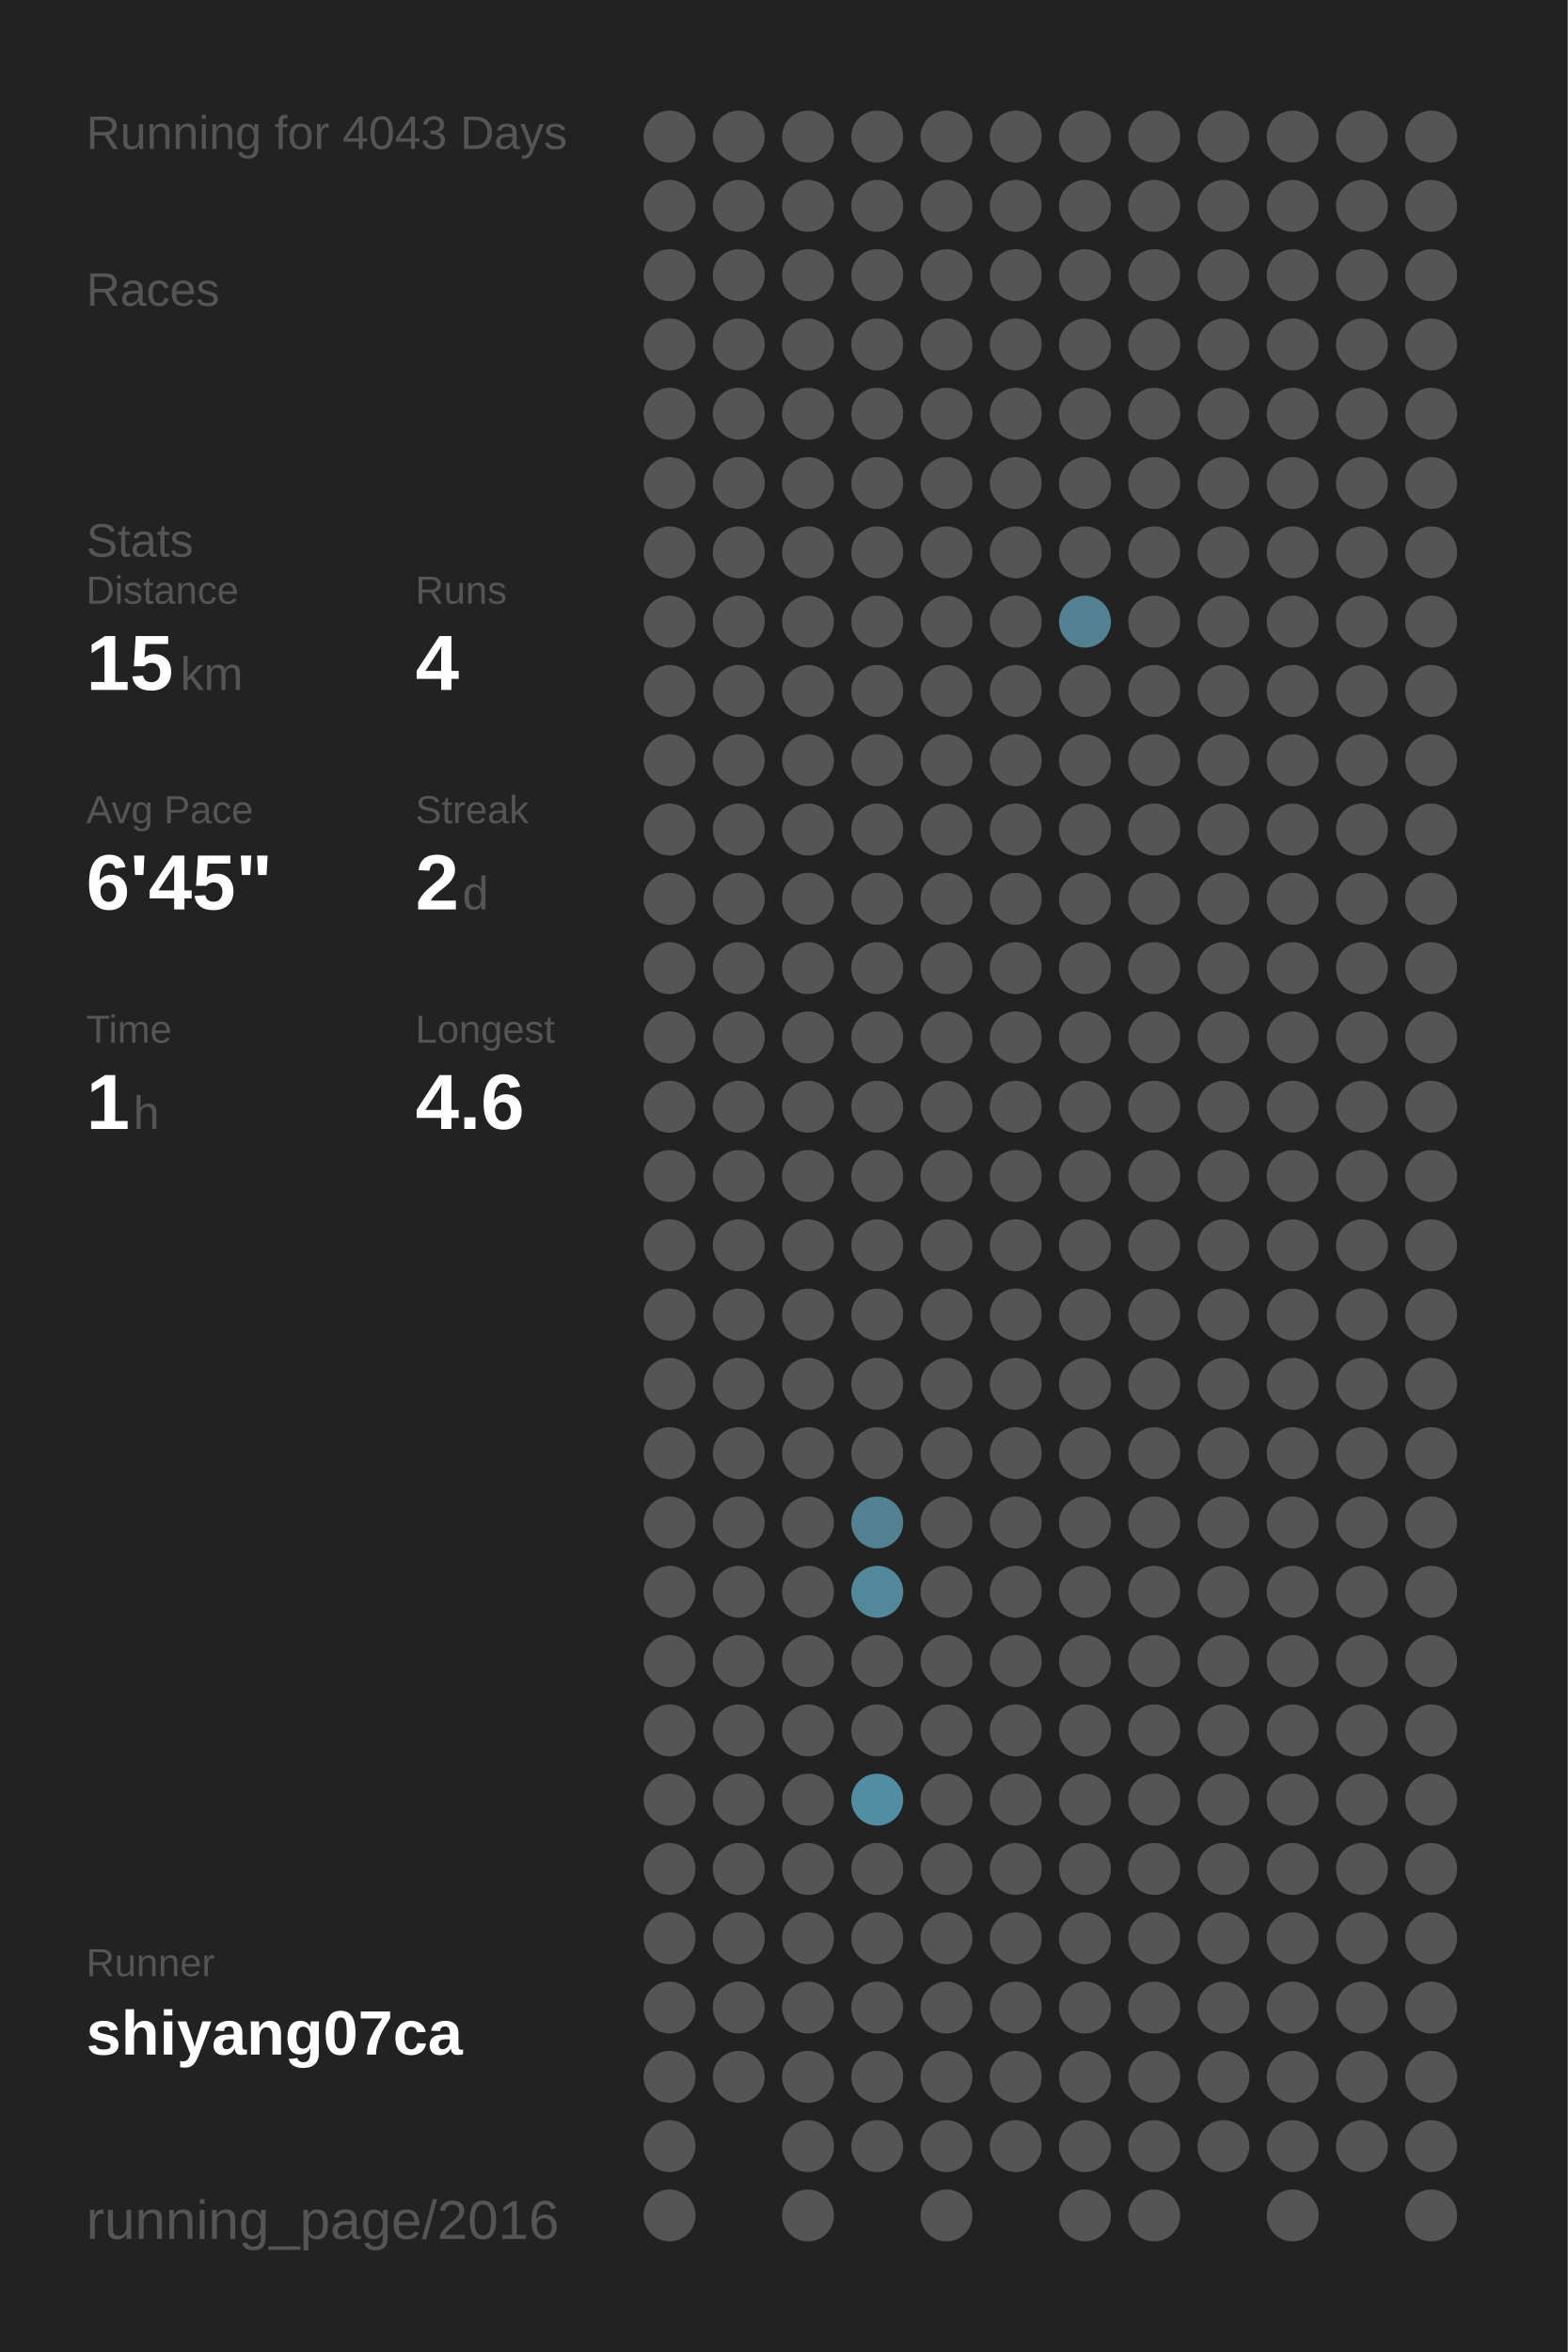
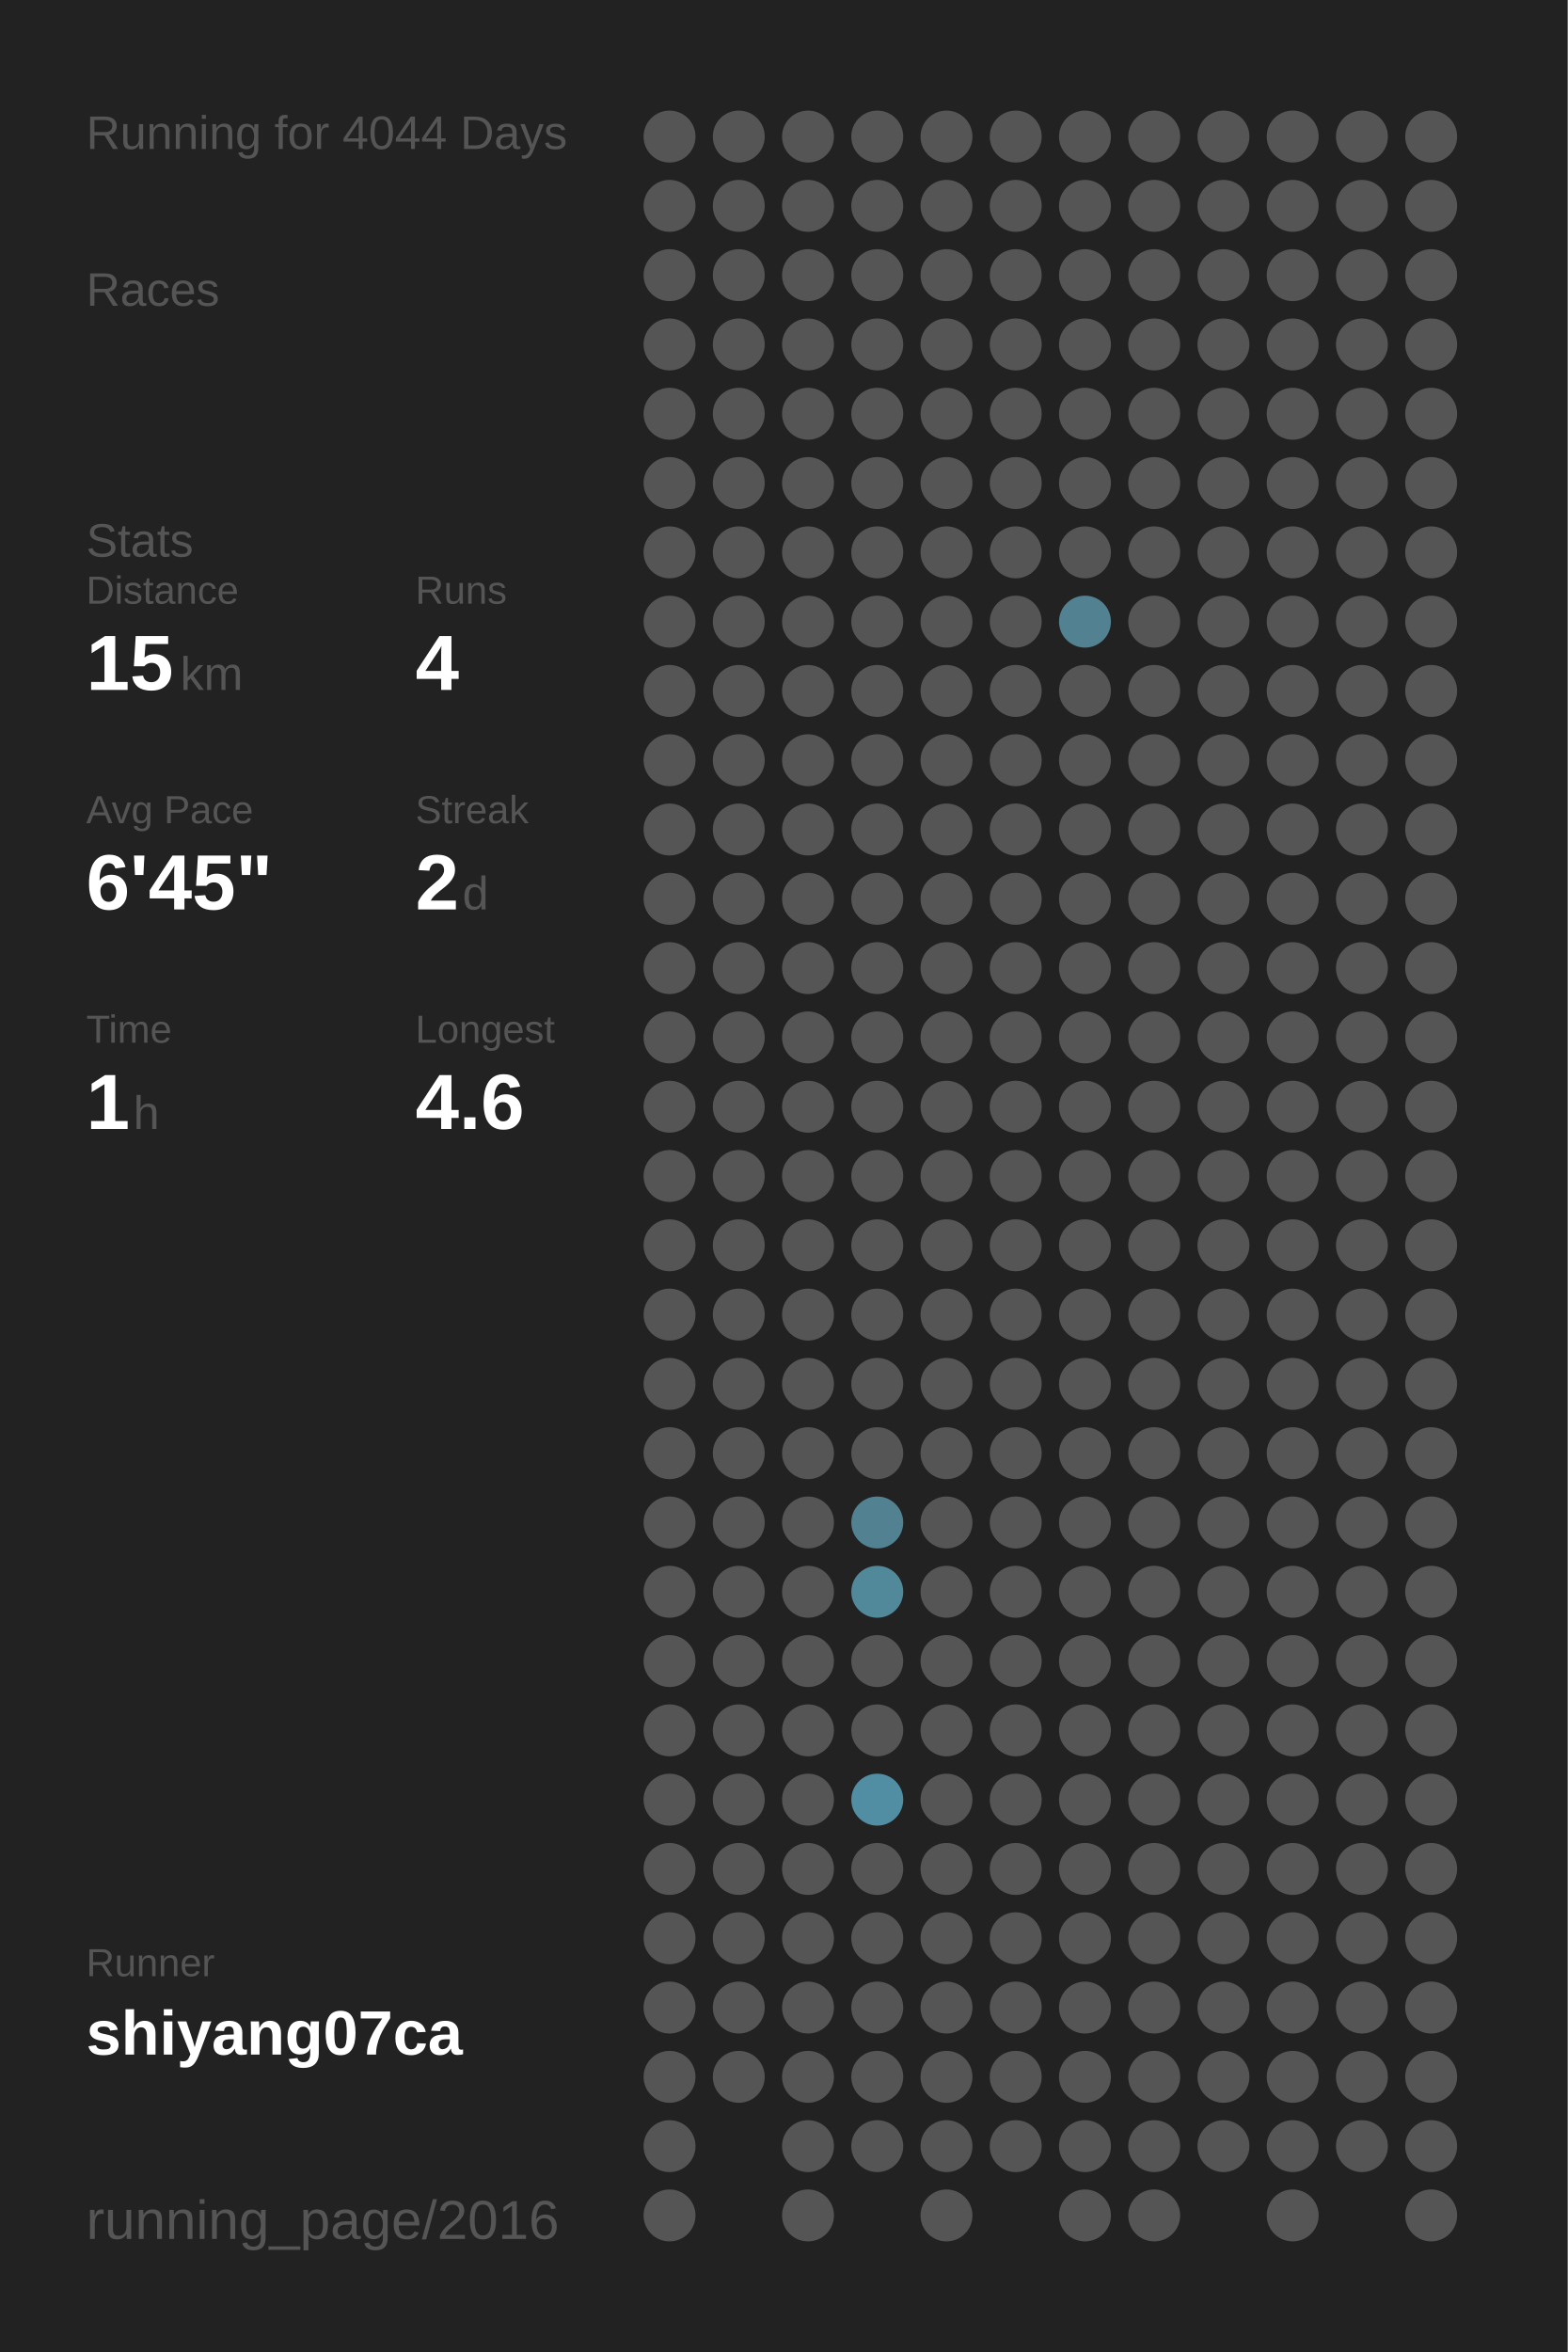
<svg xmlns="http://www.w3.org/2000/svg" baseProfile="full" height="300mm" version="1.1" viewBox="0,0,200,300" width="200mm">
  <defs />
  <rect fill="#222222" height="300" width="200" x="0" y="0" />
-   <text fill="#555555" style="font-size:6px; font-family:Arial;" x="11" y="19">Running for 4043 Days</text>
+   <text fill="#555555" style="font-size:6px; font-family:Arial;" x="11" y="19">Running for 4044 Days</text>
  <text fill="#555555" style="font-size:6px; font-family:Arial;" x="11" y="39">Races</text>
  <text fill="#555555" style="font-size:6px; font-family:Arial;" x="11" y="71">Stats</text>
  <text fill="#555555" style="font-size:5px; font-family:Arial;" x="11" y="77">Distance</text>
  <text fill="#FFFFFF" style="font-size:10px; font-family:Arial; font-weight:bold;" x="11" y="88">15</text>
  <text fill="#555555" style="font-size:6px; font-family:Arial;" x="23" y="88">km</text>
  <text fill="#555555" style="font-size:5px; font-family:Arial;" x="53" y="77">Runs</text>
  <text fill="#FFFFFF" style="font-size:10px; font-family:Arial; font-weight:bold;" x="53" y="88">4</text>
  <text fill="#555555" style="font-size:5px; font-family:Arial;" x="11" y="105">Avg Pace</text>
  <text fill="#FFFFFF" style="font-size:10px; font-family:Arial; font-weight:bold;" x="11" y="116">6'45"</text>
  <text fill="#555555" style="font-size:5px; font-family:Arial;" x="53" y="105">Streak</text>
  <text fill="#FFFFFF" style="font-size:10px; font-family:Arial; font-weight:bold;" x="53" y="116">2</text>
  <text fill="#555555" style="font-size:6px; font-family:Arial;" x="59" y="116">d</text>
  <text fill="#555555" style="font-size:5px; font-family:Arial;" x="11" y="133">Time</text>
  <text fill="#FFFFFF" style="font-size:10px; font-family:Arial; font-weight:bold;" x="11" y="144">1</text>
  <text fill="#555555" style="font-size:6px; font-family:Arial;" x="17" y="144">h</text>
  <text fill="#555555" style="font-size:5px; font-family:Arial;" x="53" y="133">Longest</text>
  <text fill="#FFFFFF" style="font-size:10px; font-family:Arial; font-weight:bold;" x="53" y="144">4.6</text>
  <text fill="#555555" style="font-size:5px; font-family:Arial;" x="11" y="252.065">Runner</text>
  <text fill="#FFFFFF" style="font-size:8px; font-family:Arial; font-weight:bold;" x="11" y="262.065">shiyang07ca</text>
  <text fill="#555555" style="font-size:7px; font-family:Arial;" x="11" y="285.581">running_page/2016</text>
  <circle cx="85.417" cy="17.419" fill="#555555" r="3.312" />
  <circle cx="85.417" cy="26.258" fill="#555555" r="3.312" />
  <circle cx="85.417" cy="35.097" fill="#555555" r="3.312" />
  <circle cx="85.417" cy="43.935" fill="#555555" r="3.312" />
  <circle cx="85.417" cy="52.774" fill="#555555" r="3.312" />
  <circle cx="85.417" cy="61.613" fill="#555555" r="3.312" />
  <circle cx="85.417" cy="70.452" fill="#555555" r="3.312" />
  <circle cx="85.417" cy="79.29" fill="#555555" r="3.312" />
  <circle cx="85.417" cy="88.129" fill="#555555" r="3.312" />
  <circle cx="85.417" cy="96.968" fill="#555555" r="3.312" />
  <circle cx="85.417" cy="105.806" fill="#555555" r="3.312" />
  <circle cx="85.417" cy="114.645" fill="#555555" r="3.312" />
  <circle cx="85.417" cy="123.484" fill="#555555" r="3.312" />
  <circle cx="85.417" cy="132.323" fill="#555555" r="3.312" />
  <circle cx="85.417" cy="141.161" fill="#555555" r="3.312" />
  <circle cx="85.417" cy="150" fill="#555555" r="3.312" />
  <circle cx="85.417" cy="158.839" fill="#555555" r="3.312" />
  <circle cx="85.417" cy="167.677" fill="#555555" r="3.312" />
  <circle cx="85.417" cy="176.516" fill="#555555" r="3.312" />
  <circle cx="85.417" cy="185.355" fill="#555555" r="3.312" />
  <circle cx="85.417" cy="194.194" fill="#555555" r="3.312" />
  <circle cx="85.417" cy="203.032" fill="#555555" r="3.312" />
  <circle cx="85.417" cy="211.871" fill="#555555" r="3.312" />
  <circle cx="85.417" cy="220.71" fill="#555555" r="3.312" />
  <circle cx="85.417" cy="229.548" fill="#555555" r="3.312" />
  <circle cx="85.417" cy="238.387" fill="#555555" r="3.312" />
  <circle cx="85.417" cy="247.226" fill="#555555" r="3.312" />
  <circle cx="85.417" cy="256.065" fill="#555555" r="3.312" />
  <circle cx="85.417" cy="264.903" fill="#555555" r="3.312" />
  <circle cx="85.417" cy="273.742" fill="#555555" r="3.312" />
  <circle cx="85.417" cy="282.581" fill="#555555" r="3.312" />
  <circle cx="94.25" cy="17.419" fill="#555555" r="3.312" />
  <circle cx="94.25" cy="26.258" fill="#555555" r="3.312" />
  <circle cx="94.25" cy="35.097" fill="#555555" r="3.312" />
  <circle cx="94.25" cy="43.935" fill="#555555" r="3.312" />
  <circle cx="94.25" cy="52.774" fill="#555555" r="3.312" />
  <circle cx="94.25" cy="61.613" fill="#555555" r="3.312" />
  <circle cx="94.25" cy="70.452" fill="#555555" r="3.312" />
  <circle cx="94.25" cy="79.29" fill="#555555" r="3.312" />
  <circle cx="94.25" cy="88.129" fill="#555555" r="3.312" />
  <circle cx="94.25" cy="96.968" fill="#555555" r="3.312" />
  <circle cx="94.25" cy="105.806" fill="#555555" r="3.312" />
  <circle cx="94.25" cy="114.645" fill="#555555" r="3.312" />
  <circle cx="94.25" cy="123.484" fill="#555555" r="3.312" />
  <circle cx="94.25" cy="132.323" fill="#555555" r="3.312" />
  <circle cx="94.25" cy="141.161" fill="#555555" r="3.312" />
  <circle cx="94.25" cy="150" fill="#555555" r="3.312" />
  <circle cx="94.25" cy="158.839" fill="#555555" r="3.312" />
  <circle cx="94.25" cy="167.677" fill="#555555" r="3.312" />
  <circle cx="94.25" cy="176.516" fill="#555555" r="3.312" />
  <circle cx="94.25" cy="185.355" fill="#555555" r="3.312" />
  <circle cx="94.25" cy="194.194" fill="#555555" r="3.312" />
  <circle cx="94.25" cy="203.032" fill="#555555" r="3.312" />
  <circle cx="94.25" cy="211.871" fill="#555555" r="3.312" />
  <circle cx="94.25" cy="220.71" fill="#555555" r="3.312" />
  <circle cx="94.25" cy="229.548" fill="#555555" r="3.312" />
  <circle cx="94.25" cy="238.387" fill="#555555" r="3.312" />
  <circle cx="94.25" cy="247.226" fill="#555555" r="3.312" />
  <circle cx="94.25" cy="256.065" fill="#555555" r="3.312" />
  <circle cx="94.25" cy="264.903" fill="#555555" r="3.312" />
  <circle cx="103.083" cy="17.419" fill="#555555" r="3.312" />
  <circle cx="103.083" cy="26.258" fill="#555555" r="3.312" />
  <circle cx="103.083" cy="35.097" fill="#555555" r="3.312" />
  <circle cx="103.083" cy="43.935" fill="#555555" r="3.312" />
  <circle cx="103.083" cy="52.774" fill="#555555" r="3.312" />
  <circle cx="103.083" cy="61.613" fill="#555555" r="3.312" />
  <circle cx="103.083" cy="70.452" fill="#555555" r="3.312" />
  <circle cx="103.083" cy="79.29" fill="#555555" r="3.312" />
  <circle cx="103.083" cy="88.129" fill="#555555" r="3.312" />
  <circle cx="103.083" cy="96.968" fill="#555555" r="3.312" />
  <circle cx="103.083" cy="105.806" fill="#555555" r="3.312" />
  <circle cx="103.083" cy="114.645" fill="#555555" r="3.312" />
  <circle cx="103.083" cy="123.484" fill="#555555" r="3.312" />
  <circle cx="103.083" cy="132.323" fill="#555555" r="3.312" />
  <circle cx="103.083" cy="141.161" fill="#555555" r="3.312" />
  <circle cx="103.083" cy="150" fill="#555555" r="3.312" />
  <circle cx="103.083" cy="158.839" fill="#555555" r="3.312" />
  <circle cx="103.083" cy="167.677" fill="#555555" r="3.312" />
  <circle cx="103.083" cy="176.516" fill="#555555" r="3.312" />
  <circle cx="103.083" cy="185.355" fill="#555555" r="3.312" />
  <circle cx="103.083" cy="194.194" fill="#555555" r="3.312" />
  <circle cx="103.083" cy="203.032" fill="#555555" r="3.312" />
  <circle cx="103.083" cy="211.871" fill="#555555" r="3.312" />
  <circle cx="103.083" cy="220.71" fill="#555555" r="3.312" />
  <circle cx="103.083" cy="229.548" fill="#555555" r="3.312" />
  <circle cx="103.083" cy="238.387" fill="#555555" r="3.312" />
  <circle cx="103.083" cy="247.226" fill="#555555" r="3.312" />
  <circle cx="103.083" cy="256.065" fill="#555555" r="3.312" />
  <circle cx="103.083" cy="264.903" fill="#555555" r="3.312" />
  <circle cx="103.083" cy="273.742" fill="#555555" r="3.312" />
  <circle cx="103.083" cy="282.581" fill="#555555" r="3.312" />
  <circle cx="111.917" cy="17.419" fill="#555555" r="3.312" />
  <circle cx="111.917" cy="26.258" fill="#555555" r="3.312" />
  <circle cx="111.917" cy="35.097" fill="#555555" r="3.312" />
  <circle cx="111.917" cy="43.935" fill="#555555" r="3.312" />
  <circle cx="111.917" cy="52.774" fill="#555555" r="3.312" />
  <circle cx="111.917" cy="61.613" fill="#555555" r="3.312" />
  <circle cx="111.917" cy="70.452" fill="#555555" r="3.312" />
  <circle cx="111.917" cy="79.29" fill="#555555" r="3.312" />
  <circle cx="111.917" cy="88.129" fill="#555555" r="3.312" />
  <circle cx="111.917" cy="96.968" fill="#555555" r="3.312" />
  <circle cx="111.917" cy="105.806" fill="#555555" r="3.312" />
  <circle cx="111.917" cy="114.645" fill="#555555" r="3.312" />
  <circle cx="111.917" cy="123.484" fill="#555555" r="3.312" />
  <circle cx="111.917" cy="132.323" fill="#555555" r="3.312" />
  <circle cx="111.917" cy="141.161" fill="#555555" r="3.312" />
  <circle cx="111.917" cy="150" fill="#555555" r="3.312" />
  <circle cx="111.917" cy="158.839" fill="#555555" r="3.312" />
  <circle cx="111.917" cy="167.677" fill="#555555" r="3.312" />
  <circle cx="111.917" cy="176.516" fill="#555555" r="3.312" />
  <circle cx="111.917" cy="185.355" fill="#555555" r="3.312" />
  <circle cx="111.917" cy="194.194" fill="#528191" r="3.312" />
  <circle cx="111.917" cy="203.032" fill="#51889a" r="3.312" />
  <circle cx="111.917" cy="211.871" fill="#555555" r="3.312" />
  <circle cx="111.917" cy="220.71" fill="#555555" r="3.312" />
  <circle cx="111.917" cy="229.548" fill="#518ea3" r="3.312" />
  <circle cx="111.917" cy="238.387" fill="#555555" r="3.312" />
  <circle cx="111.917" cy="247.226" fill="#555555" r="3.312" />
  <circle cx="111.917" cy="256.065" fill="#555555" r="3.312" />
  <circle cx="111.917" cy="264.903" fill="#555555" r="3.312" />
  <circle cx="111.917" cy="273.742" fill="#555555" r="3.312" />
  <circle cx="120.75" cy="17.419" fill="#555555" r="3.312" />
  <circle cx="120.75" cy="26.258" fill="#555555" r="3.312" />
  <circle cx="120.75" cy="35.097" fill="#555555" r="3.312" />
  <circle cx="120.75" cy="43.935" fill="#555555" r="3.312" />
  <circle cx="120.75" cy="52.774" fill="#555555" r="3.312" />
  <circle cx="120.75" cy="61.613" fill="#555555" r="3.312" />
  <circle cx="120.75" cy="70.452" fill="#555555" r="3.312" />
  <circle cx="120.75" cy="79.29" fill="#555555" r="3.312" />
  <circle cx="120.75" cy="88.129" fill="#555555" r="3.312" />
  <circle cx="120.75" cy="96.968" fill="#555555" r="3.312" />
  <circle cx="120.75" cy="105.806" fill="#555555" r="3.312" />
  <circle cx="120.75" cy="114.645" fill="#555555" r="3.312" />
  <circle cx="120.75" cy="123.484" fill="#555555" r="3.312" />
  <circle cx="120.75" cy="132.323" fill="#555555" r="3.312" />
  <circle cx="120.75" cy="141.161" fill="#555555" r="3.312" />
  <circle cx="120.75" cy="150" fill="#555555" r="3.312" />
  <circle cx="120.75" cy="158.839" fill="#555555" r="3.312" />
  <circle cx="120.75" cy="167.677" fill="#555555" r="3.312" />
  <circle cx="120.75" cy="176.516" fill="#555555" r="3.312" />
  <circle cx="120.75" cy="185.355" fill="#555555" r="3.312" />
  <circle cx="120.75" cy="194.194" fill="#555555" r="3.312" />
  <circle cx="120.75" cy="203.032" fill="#555555" r="3.312" />
  <circle cx="120.75" cy="211.871" fill="#555555" r="3.312" />
  <circle cx="120.75" cy="220.71" fill="#555555" r="3.312" />
  <circle cx="120.75" cy="229.548" fill="#555555" r="3.312" />
  <circle cx="120.75" cy="238.387" fill="#555555" r="3.312" />
  <circle cx="120.75" cy="247.226" fill="#555555" r="3.312" />
  <circle cx="120.75" cy="256.065" fill="#555555" r="3.312" />
  <circle cx="120.75" cy="264.903" fill="#555555" r="3.312" />
  <circle cx="120.75" cy="273.742" fill="#555555" r="3.312" />
  <circle cx="120.75" cy="282.581" fill="#555555" r="3.312" />
  <circle cx="129.583" cy="17.419" fill="#555555" r="3.312" />
  <circle cx="129.583" cy="26.258" fill="#555555" r="3.312" />
  <circle cx="129.583" cy="35.097" fill="#555555" r="3.312" />
  <circle cx="129.583" cy="43.935" fill="#555555" r="3.312" />
  <circle cx="129.583" cy="52.774" fill="#555555" r="3.312" />
  <circle cx="129.583" cy="61.613" fill="#555555" r="3.312" />
  <circle cx="129.583" cy="70.452" fill="#555555" r="3.312" />
  <circle cx="129.583" cy="79.29" fill="#555555" r="3.312" />
  <circle cx="129.583" cy="88.129" fill="#555555" r="3.312" />
  <circle cx="129.583" cy="96.968" fill="#555555" r="3.312" />
  <circle cx="129.583" cy="105.806" fill="#555555" r="3.312" />
  <circle cx="129.583" cy="114.645" fill="#555555" r="3.312" />
  <circle cx="129.583" cy="123.484" fill="#555555" r="3.312" />
  <circle cx="129.583" cy="132.323" fill="#555555" r="3.312" />
  <circle cx="129.583" cy="141.161" fill="#555555" r="3.312" />
  <circle cx="129.583" cy="150" fill="#555555" r="3.312" />
  <circle cx="129.583" cy="158.839" fill="#555555" r="3.312" />
  <circle cx="129.583" cy="167.677" fill="#555555" r="3.312" />
  <circle cx="129.583" cy="176.516" fill="#555555" r="3.312" />
  <circle cx="129.583" cy="185.355" fill="#555555" r="3.312" />
  <circle cx="129.583" cy="194.194" fill="#555555" r="3.312" />
  <circle cx="129.583" cy="203.032" fill="#555555" r="3.312" />
  <circle cx="129.583" cy="211.871" fill="#555555" r="3.312" />
  <circle cx="129.583" cy="220.71" fill="#555555" r="3.312" />
  <circle cx="129.583" cy="229.548" fill="#555555" r="3.312" />
  <circle cx="129.583" cy="238.387" fill="#555555" r="3.312" />
  <circle cx="129.583" cy="247.226" fill="#555555" r="3.312" />
  <circle cx="129.583" cy="256.065" fill="#555555" r="3.312" />
  <circle cx="129.583" cy="264.903" fill="#555555" r="3.312" />
  <circle cx="129.583" cy="273.742" fill="#555555" r="3.312" />
  <circle cx="138.417" cy="17.419" fill="#555555" r="3.312" />
  <circle cx="138.417" cy="26.258" fill="#555555" r="3.312" />
  <circle cx="138.417" cy="35.097" fill="#555555" r="3.312" />
  <circle cx="138.417" cy="43.935" fill="#555555" r="3.312" />
  <circle cx="138.417" cy="52.774" fill="#555555" r="3.312" />
  <circle cx="138.417" cy="61.613" fill="#555555" r="3.312" />
  <circle cx="138.417" cy="70.452" fill="#555555" r="3.312" />
  <circle cx="138.417" cy="79.29" fill="#528191" r="3.312" />
  <circle cx="138.417" cy="88.129" fill="#555555" r="3.312" />
  <circle cx="138.417" cy="96.968" fill="#555555" r="3.312" />
  <circle cx="138.417" cy="105.806" fill="#555555" r="3.312" />
  <circle cx="138.417" cy="114.645" fill="#555555" r="3.312" />
  <circle cx="138.417" cy="123.484" fill="#555555" r="3.312" />
  <circle cx="138.417" cy="132.323" fill="#555555" r="3.312" />
  <circle cx="138.417" cy="141.161" fill="#555555" r="3.312" />
  <circle cx="138.417" cy="150" fill="#555555" r="3.312" />
  <circle cx="138.417" cy="158.839" fill="#555555" r="3.312" />
  <circle cx="138.417" cy="167.677" fill="#555555" r="3.312" />
  <circle cx="138.417" cy="176.516" fill="#555555" r="3.312" />
  <circle cx="138.417" cy="185.355" fill="#555555" r="3.312" />
  <circle cx="138.417" cy="194.194" fill="#555555" r="3.312" />
  <circle cx="138.417" cy="203.032" fill="#555555" r="3.312" />
  <circle cx="138.417" cy="211.871" fill="#555555" r="3.312" />
  <circle cx="138.417" cy="220.71" fill="#555555" r="3.312" />
  <circle cx="138.417" cy="229.548" fill="#555555" r="3.312" />
  <circle cx="138.417" cy="238.387" fill="#555555" r="3.312" />
  <circle cx="138.417" cy="247.226" fill="#555555" r="3.312" />
  <circle cx="138.417" cy="256.065" fill="#555555" r="3.312" />
  <circle cx="138.417" cy="264.903" fill="#555555" r="3.312" />
  <circle cx="138.417" cy="273.742" fill="#555555" r="3.312" />
  <circle cx="138.417" cy="282.581" fill="#555555" r="3.312" />
  <circle cx="147.25" cy="17.419" fill="#555555" r="3.312" />
  <circle cx="147.25" cy="26.258" fill="#555555" r="3.312" />
  <circle cx="147.25" cy="35.097" fill="#555555" r="3.312" />
  <circle cx="147.25" cy="43.935" fill="#555555" r="3.312" />
  <circle cx="147.25" cy="52.774" fill="#555555" r="3.312" />
  <circle cx="147.25" cy="61.613" fill="#555555" r="3.312" />
  <circle cx="147.25" cy="70.452" fill="#555555" r="3.312" />
  <circle cx="147.25" cy="79.29" fill="#555555" r="3.312" />
  <circle cx="147.25" cy="88.129" fill="#555555" r="3.312" />
  <circle cx="147.25" cy="96.968" fill="#555555" r="3.312" />
  <circle cx="147.25" cy="105.806" fill="#555555" r="3.312" />
  <circle cx="147.25" cy="114.645" fill="#555555" r="3.312" />
  <circle cx="147.25" cy="123.484" fill="#555555" r="3.312" />
  <circle cx="147.25" cy="132.323" fill="#555555" r="3.312" />
  <circle cx="147.25" cy="141.161" fill="#555555" r="3.312" />
  <circle cx="147.25" cy="150" fill="#555555" r="3.312" />
  <circle cx="147.25" cy="158.839" fill="#555555" r="3.312" />
  <circle cx="147.25" cy="167.677" fill="#555555" r="3.312" />
  <circle cx="147.25" cy="176.516" fill="#555555" r="3.312" />
  <circle cx="147.25" cy="185.355" fill="#555555" r="3.312" />
  <circle cx="147.25" cy="194.194" fill="#555555" r="3.312" />
  <circle cx="147.25" cy="203.032" fill="#555555" r="3.312" />
  <circle cx="147.25" cy="211.871" fill="#555555" r="3.312" />
  <circle cx="147.25" cy="220.71" fill="#555555" r="3.312" />
  <circle cx="147.25" cy="229.548" fill="#555555" r="3.312" />
  <circle cx="147.25" cy="238.387" fill="#555555" r="3.312" />
  <circle cx="147.25" cy="247.226" fill="#555555" r="3.312" />
  <circle cx="147.25" cy="256.065" fill="#555555" r="3.312" />
  <circle cx="147.25" cy="264.903" fill="#555555" r="3.312" />
  <circle cx="147.25" cy="273.742" fill="#555555" r="3.312" />
  <circle cx="147.25" cy="282.581" fill="#555555" r="3.312" />
  <circle cx="156.083" cy="17.419" fill="#555555" r="3.312" />
  <circle cx="156.083" cy="26.258" fill="#555555" r="3.312" />
  <circle cx="156.083" cy="35.097" fill="#555555" r="3.312" />
  <circle cx="156.083" cy="43.935" fill="#555555" r="3.312" />
  <circle cx="156.083" cy="52.774" fill="#555555" r="3.312" />
  <circle cx="156.083" cy="61.613" fill="#555555" r="3.312" />
  <circle cx="156.083" cy="70.452" fill="#555555" r="3.312" />
  <circle cx="156.083" cy="79.29" fill="#555555" r="3.312" />
  <circle cx="156.083" cy="88.129" fill="#555555" r="3.312" />
  <circle cx="156.083" cy="96.968" fill="#555555" r="3.312" />
  <circle cx="156.083" cy="105.806" fill="#555555" r="3.312" />
  <circle cx="156.083" cy="114.645" fill="#555555" r="3.312" />
  <circle cx="156.083" cy="123.484" fill="#555555" r="3.312" />
  <circle cx="156.083" cy="132.323" fill="#555555" r="3.312" />
  <circle cx="156.083" cy="141.161" fill="#555555" r="3.312" />
  <circle cx="156.083" cy="150" fill="#555555" r="3.312" />
  <circle cx="156.083" cy="158.839" fill="#555555" r="3.312" />
  <circle cx="156.083" cy="167.677" fill="#555555" r="3.312" />
  <circle cx="156.083" cy="176.516" fill="#555555" r="3.312" />
  <circle cx="156.083" cy="185.355" fill="#555555" r="3.312" />
  <circle cx="156.083" cy="194.194" fill="#555555" r="3.312" />
  <circle cx="156.083" cy="203.032" fill="#555555" r="3.312" />
  <circle cx="156.083" cy="211.871" fill="#555555" r="3.312" />
  <circle cx="156.083" cy="220.71" fill="#555555" r="3.312" />
  <circle cx="156.083" cy="229.548" fill="#555555" r="3.312" />
  <circle cx="156.083" cy="238.387" fill="#555555" r="3.312" />
  <circle cx="156.083" cy="247.226" fill="#555555" r="3.312" />
  <circle cx="156.083" cy="256.065" fill="#555555" r="3.312" />
  <circle cx="156.083" cy="264.903" fill="#555555" r="3.312" />
  <circle cx="156.083" cy="273.742" fill="#555555" r="3.312" />
  <circle cx="164.917" cy="17.419" fill="#555555" r="3.312" />
  <circle cx="164.917" cy="26.258" fill="#555555" r="3.312" />
  <circle cx="164.917" cy="35.097" fill="#555555" r="3.312" />
  <circle cx="164.917" cy="43.935" fill="#555555" r="3.312" />
  <circle cx="164.917" cy="52.774" fill="#555555" r="3.312" />
  <circle cx="164.917" cy="61.613" fill="#555555" r="3.312" />
  <circle cx="164.917" cy="70.452" fill="#555555" r="3.312" />
  <circle cx="164.917" cy="79.29" fill="#555555" r="3.312" />
  <circle cx="164.917" cy="88.129" fill="#555555" r="3.312" />
  <circle cx="164.917" cy="96.968" fill="#555555" r="3.312" />
  <circle cx="164.917" cy="105.806" fill="#555555" r="3.312" />
  <circle cx="164.917" cy="114.645" fill="#555555" r="3.312" />
  <circle cx="164.917" cy="123.484" fill="#555555" r="3.312" />
  <circle cx="164.917" cy="132.323" fill="#555555" r="3.312" />
  <circle cx="164.917" cy="141.161" fill="#555555" r="3.312" />
  <circle cx="164.917" cy="150" fill="#555555" r="3.312" />
  <circle cx="164.917" cy="158.839" fill="#555555" r="3.312" />
  <circle cx="164.917" cy="167.677" fill="#555555" r="3.312" />
  <circle cx="164.917" cy="176.516" fill="#555555" r="3.312" />
  <circle cx="164.917" cy="185.355" fill="#555555" r="3.312" />
  <circle cx="164.917" cy="194.194" fill="#555555" r="3.312" />
  <circle cx="164.917" cy="203.032" fill="#555555" r="3.312" />
  <circle cx="164.917" cy="211.871" fill="#555555" r="3.312" />
  <circle cx="164.917" cy="220.71" fill="#555555" r="3.312" />
  <circle cx="164.917" cy="229.548" fill="#555555" r="3.312" />
  <circle cx="164.917" cy="238.387" fill="#555555" r="3.312" />
  <circle cx="164.917" cy="247.226" fill="#555555" r="3.312" />
  <circle cx="164.917" cy="256.065" fill="#555555" r="3.312" />
  <circle cx="164.917" cy="264.903" fill="#555555" r="3.312" />
  <circle cx="164.917" cy="273.742" fill="#555555" r="3.312" />
  <circle cx="164.917" cy="282.581" fill="#555555" r="3.312" />
  <circle cx="173.75" cy="17.419" fill="#555555" r="3.312" />
  <circle cx="173.75" cy="26.258" fill="#555555" r="3.312" />
  <circle cx="173.75" cy="35.097" fill="#555555" r="3.312" />
  <circle cx="173.75" cy="43.935" fill="#555555" r="3.312" />
  <circle cx="173.75" cy="52.774" fill="#555555" r="3.312" />
  <circle cx="173.75" cy="61.613" fill="#555555" r="3.312" />
  <circle cx="173.75" cy="70.452" fill="#555555" r="3.312" />
  <circle cx="173.75" cy="79.29" fill="#555555" r="3.312" />
  <circle cx="173.75" cy="88.129" fill="#555555" r="3.312" />
  <circle cx="173.75" cy="96.968" fill="#555555" r="3.312" />
  <circle cx="173.75" cy="105.806" fill="#555555" r="3.312" />
  <circle cx="173.75" cy="114.645" fill="#555555" r="3.312" />
  <circle cx="173.75" cy="123.484" fill="#555555" r="3.312" />
  <circle cx="173.75" cy="132.323" fill="#555555" r="3.312" />
  <circle cx="173.75" cy="141.161" fill="#555555" r="3.312" />
  <circle cx="173.75" cy="150" fill="#555555" r="3.312" />
  <circle cx="173.75" cy="158.839" fill="#555555" r="3.312" />
  <circle cx="173.75" cy="167.677" fill="#555555" r="3.312" />
  <circle cx="173.75" cy="176.516" fill="#555555" r="3.312" />
  <circle cx="173.75" cy="185.355" fill="#555555" r="3.312" />
  <circle cx="173.75" cy="194.194" fill="#555555" r="3.312" />
  <circle cx="173.75" cy="203.032" fill="#555555" r="3.312" />
  <circle cx="173.75" cy="211.871" fill="#555555" r="3.312" />
  <circle cx="173.75" cy="220.71" fill="#555555" r="3.312" />
  <circle cx="173.75" cy="229.548" fill="#555555" r="3.312" />
  <circle cx="173.75" cy="238.387" fill="#555555" r="3.312" />
  <circle cx="173.75" cy="247.226" fill="#555555" r="3.312" />
  <circle cx="173.75" cy="256.065" fill="#555555" r="3.312" />
  <circle cx="173.75" cy="264.903" fill="#555555" r="3.312" />
  <circle cx="173.75" cy="273.742" fill="#555555" r="3.312" />
  <circle cx="182.583" cy="17.419" fill="#555555" r="3.312" />
  <circle cx="182.583" cy="26.258" fill="#555555" r="3.312" />
  <circle cx="182.583" cy="35.097" fill="#555555" r="3.312" />
  <circle cx="182.583" cy="43.935" fill="#555555" r="3.312" />
  <circle cx="182.583" cy="52.774" fill="#555555" r="3.312" />
  <circle cx="182.583" cy="61.613" fill="#555555" r="3.312" />
  <circle cx="182.583" cy="70.452" fill="#555555" r="3.312" />
  <circle cx="182.583" cy="79.29" fill="#555555" r="3.312" />
  <circle cx="182.583" cy="88.129" fill="#555555" r="3.312" />
  <circle cx="182.583" cy="96.968" fill="#555555" r="3.312" />
  <circle cx="182.583" cy="105.806" fill="#555555" r="3.312" />
  <circle cx="182.583" cy="114.645" fill="#555555" r="3.312" />
  <circle cx="182.583" cy="123.484" fill="#555555" r="3.312" />
  <circle cx="182.583" cy="132.323" fill="#555555" r="3.312" />
  <circle cx="182.583" cy="141.161" fill="#555555" r="3.312" />
  <circle cx="182.583" cy="150" fill="#555555" r="3.312" />
  <circle cx="182.583" cy="158.839" fill="#555555" r="3.312" />
  <circle cx="182.583" cy="167.677" fill="#555555" r="3.312" />
  <circle cx="182.583" cy="176.516" fill="#555555" r="3.312" />
  <circle cx="182.583" cy="185.355" fill="#555555" r="3.312" />
  <circle cx="182.583" cy="194.194" fill="#555555" r="3.312" />
  <circle cx="182.583" cy="203.032" fill="#555555" r="3.312" />
  <circle cx="182.583" cy="211.871" fill="#555555" r="3.312" />
  <circle cx="182.583" cy="220.71" fill="#555555" r="3.312" />
  <circle cx="182.583" cy="229.548" fill="#555555" r="3.312" />
  <circle cx="182.583" cy="238.387" fill="#555555" r="3.312" />
  <circle cx="182.583" cy="247.226" fill="#555555" r="3.312" />
  <circle cx="182.583" cy="256.065" fill="#555555" r="3.312" />
  <circle cx="182.583" cy="264.903" fill="#555555" r="3.312" />
  <circle cx="182.583" cy="273.742" fill="#555555" r="3.312" />
  <circle cx="182.583" cy="282.581" fill="#555555" r="3.312" />
</svg>
